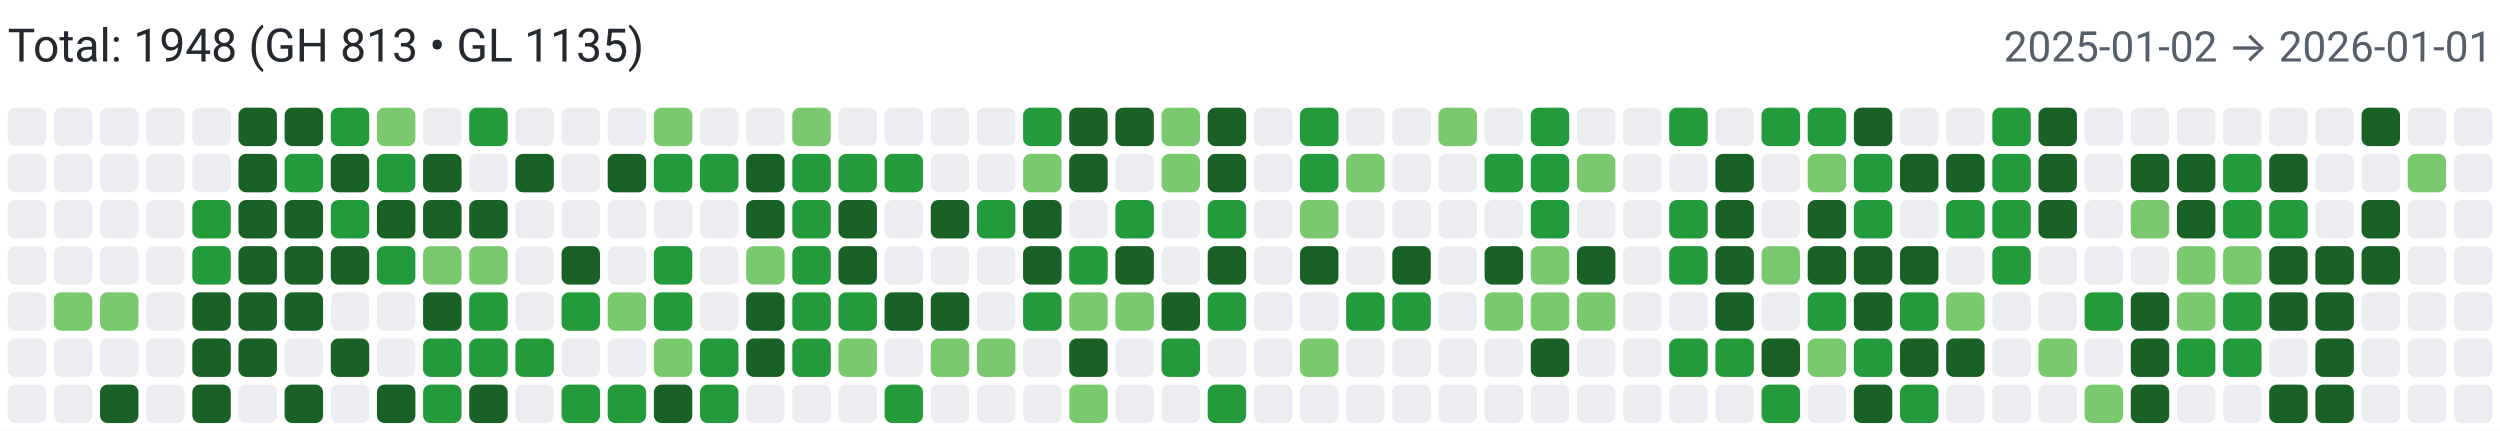
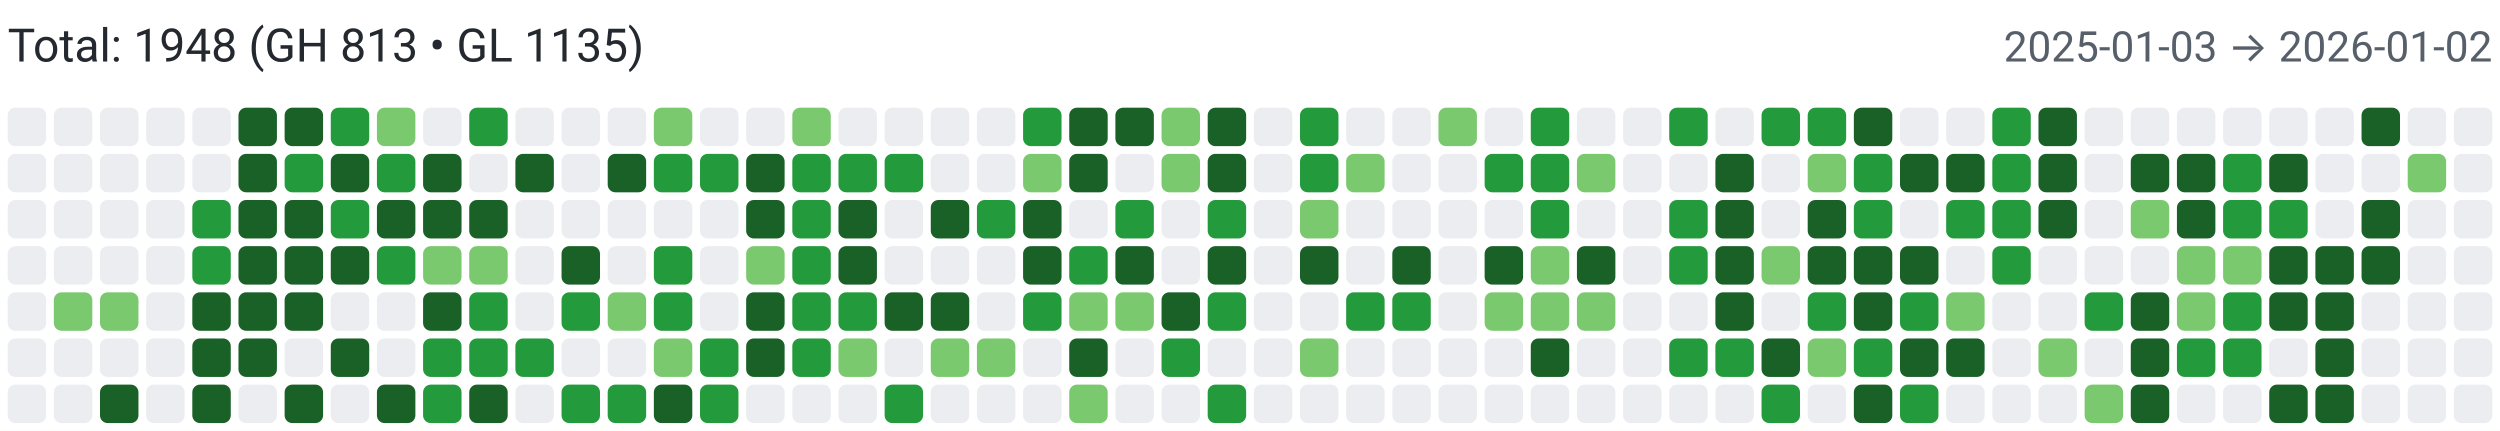
<svg xmlns="http://www.w3.org/2000/svg" width="650" height="112" viewBox="0 0 650 112" role="img" aria-label="Combined contributions">
  <rect width="100%" height="100%" fill="#fff" />
  <text x="2" y="16" font-family="system-ui,-apple-system,Segoe UI,Roboto,Ubuntu,Cantarell,Noto Sans,sans-serif" font-size="12" fill="#24292f">Total: 1948 (GH 813 • GL 1135)</text>
-   <text x="648" y="16" text-anchor="end" font-family="system-ui,-apple-system,Segoe UI,Roboto,Ubuntu,Cantarell,Noto Sans,sans-serif" font-size="11" fill="#57606a">2025-01-02 → 2026-01-01</text>
+   <text x="648" y="16" text-anchor="end" font-family="system-ui,-apple-system,Segoe UI,Roboto,Ubuntu,Cantarell,Noto Sans,sans-serif" font-size="11" fill="#57606a">2025-01-03 → 2026-01-02</text>
  <rect x="2" y="28" width="10" height="10" rx="2" ry="2" fill="#ebedf0">
        </rect>
  <rect x="2" y="40" width="10" height="10" rx="2" ry="2" fill="#ebedf0">
        </rect>
  <rect x="2" y="52" width="10" height="10" rx="2" ry="2" fill="#ebedf0">
        </rect>
  <rect x="2" y="64" width="10" height="10" rx="2" ry="2" fill="#ebedf0">
        </rect>
  <rect x="2" y="76" width="10" height="10" rx="2" ry="2" fill="#ebedf0">
        </rect>
  <rect x="2" y="88" width="10" height="10" rx="2" ry="2" fill="#ebedf0">
        </rect>
  <rect x="2" y="100" width="10" height="10" rx="2" ry="2" fill="#ebedf0">
        </rect>
  <rect x="14" y="28" width="10" height="10" rx="2" ry="2" fill="#ebedf0">
        </rect>
  <rect x="14" y="40" width="10" height="10" rx="2" ry="2" fill="#ebedf0">
        </rect>
  <rect x="14" y="52" width="10" height="10" rx="2" ry="2" fill="#ebedf0">
        </rect>
  <rect x="14" y="64" width="10" height="10" rx="2" ry="2" fill="#ebedf0">
        </rect>
  <rect x="14" y="76" width="10" height="10" rx="2" ry="2" fill="#7bc96f">
        </rect>
  <rect x="14" y="88" width="10" height="10" rx="2" ry="2" fill="#ebedf0">
        </rect>
  <rect x="14" y="100" width="10" height="10" rx="2" ry="2" fill="#ebedf0">
        </rect>
  <rect x="26" y="28" width="10" height="10" rx="2" ry="2" fill="#ebedf0">
        </rect>
  <rect x="26" y="40" width="10" height="10" rx="2" ry="2" fill="#ebedf0">
        </rect>
  <rect x="26" y="52" width="10" height="10" rx="2" ry="2" fill="#ebedf0">
        </rect>
  <rect x="26" y="64" width="10" height="10" rx="2" ry="2" fill="#ebedf0">
        </rect>
  <rect x="26" y="76" width="10" height="10" rx="2" ry="2" fill="#7bc96f">
        </rect>
  <rect x="26" y="88" width="10" height="10" rx="2" ry="2" fill="#ebedf0">
        </rect>
  <rect x="26" y="100" width="10" height="10" rx="2" ry="2" fill="#196127">
        </rect>
  <rect x="38" y="28" width="10" height="10" rx="2" ry="2" fill="#ebedf0">
        </rect>
  <rect x="38" y="40" width="10" height="10" rx="2" ry="2" fill="#ebedf0">
        </rect>
  <rect x="38" y="52" width="10" height="10" rx="2" ry="2" fill="#ebedf0">
        </rect>
  <rect x="38" y="64" width="10" height="10" rx="2" ry="2" fill="#ebedf0">
        </rect>
  <rect x="38" y="76" width="10" height="10" rx="2" ry="2" fill="#ebedf0">
        </rect>
  <rect x="38" y="88" width="10" height="10" rx="2" ry="2" fill="#ebedf0">
        </rect>
  <rect x="38" y="100" width="10" height="10" rx="2" ry="2" fill="#ebedf0">
        </rect>
  <rect x="50" y="28" width="10" height="10" rx="2" ry="2" fill="#ebedf0">
        </rect>
  <rect x="50" y="40" width="10" height="10" rx="2" ry="2" fill="#ebedf0">
        </rect>
  <rect x="50" y="52" width="10" height="10" rx="2" ry="2" fill="#239a3b">
        </rect>
  <rect x="50" y="64" width="10" height="10" rx="2" ry="2" fill="#239a3b">
        </rect>
  <rect x="50" y="76" width="10" height="10" rx="2" ry="2" fill="#196127">
        </rect>
  <rect x="50" y="88" width="10" height="10" rx="2" ry="2" fill="#196127">
        </rect>
  <rect x="50" y="100" width="10" height="10" rx="2" ry="2" fill="#196127">
        </rect>
  <rect x="62" y="28" width="10" height="10" rx="2" ry="2" fill="#196127">
        </rect>
  <rect x="62" y="40" width="10" height="10" rx="2" ry="2" fill="#196127">
        </rect>
  <rect x="62" y="52" width="10" height="10" rx="2" ry="2" fill="#196127">
        </rect>
  <rect x="62" y="64" width="10" height="10" rx="2" ry="2" fill="#196127">
        </rect>
  <rect x="62" y="76" width="10" height="10" rx="2" ry="2" fill="#196127">
        </rect>
  <rect x="62" y="88" width="10" height="10" rx="2" ry="2" fill="#196127">
        </rect>
  <rect x="62" y="100" width="10" height="10" rx="2" ry="2" fill="#ebedf0">
        </rect>
  <rect x="74" y="28" width="10" height="10" rx="2" ry="2" fill="#196127">
        </rect>
  <rect x="74" y="40" width="10" height="10" rx="2" ry="2" fill="#239a3b">
        </rect>
  <rect x="74" y="52" width="10" height="10" rx="2" ry="2" fill="#196127">
        </rect>
  <rect x="74" y="64" width="10" height="10" rx="2" ry="2" fill="#196127">
        </rect>
  <rect x="74" y="76" width="10" height="10" rx="2" ry="2" fill="#196127">
        </rect>
  <rect x="74" y="88" width="10" height="10" rx="2" ry="2" fill="#ebedf0">
        </rect>
  <rect x="74" y="100" width="10" height="10" rx="2" ry="2" fill="#196127">
        </rect>
  <rect x="86" y="28" width="10" height="10" rx="2" ry="2" fill="#239a3b">
        </rect>
  <rect x="86" y="40" width="10" height="10" rx="2" ry="2" fill="#196127">
        </rect>
  <rect x="86" y="52" width="10" height="10" rx="2" ry="2" fill="#239a3b">
        </rect>
  <rect x="86" y="64" width="10" height="10" rx="2" ry="2" fill="#196127">
        </rect>
  <rect x="86" y="76" width="10" height="10" rx="2" ry="2" fill="#ebedf0">
        </rect>
  <rect x="86" y="88" width="10" height="10" rx="2" ry="2" fill="#196127">
        </rect>
  <rect x="86" y="100" width="10" height="10" rx="2" ry="2" fill="#ebedf0">
        </rect>
  <rect x="98" y="28" width="10" height="10" rx="2" ry="2" fill="#7bc96f">
        </rect>
  <rect x="98" y="40" width="10" height="10" rx="2" ry="2" fill="#239a3b">
        </rect>
  <rect x="98" y="52" width="10" height="10" rx="2" ry="2" fill="#196127">
        </rect>
  <rect x="98" y="64" width="10" height="10" rx="2" ry="2" fill="#239a3b">
        </rect>
  <rect x="98" y="76" width="10" height="10" rx="2" ry="2" fill="#ebedf0">
        </rect>
  <rect x="98" y="88" width="10" height="10" rx="2" ry="2" fill="#ebedf0">
        </rect>
  <rect x="98" y="100" width="10" height="10" rx="2" ry="2" fill="#196127">
        </rect>
  <rect x="110" y="28" width="10" height="10" rx="2" ry="2" fill="#ebedf0">
        </rect>
  <rect x="110" y="40" width="10" height="10" rx="2" ry="2" fill="#196127">
        </rect>
  <rect x="110" y="52" width="10" height="10" rx="2" ry="2" fill="#196127">
        </rect>
  <rect x="110" y="64" width="10" height="10" rx="2" ry="2" fill="#7bc96f">
        </rect>
  <rect x="110" y="76" width="10" height="10" rx="2" ry="2" fill="#196127">
        </rect>
  <rect x="110" y="88" width="10" height="10" rx="2" ry="2" fill="#239a3b">
        </rect>
  <rect x="110" y="100" width="10" height="10" rx="2" ry="2" fill="#239a3b">
        </rect>
  <rect x="122" y="28" width="10" height="10" rx="2" ry="2" fill="#239a3b">
        </rect>
  <rect x="122" y="40" width="10" height="10" rx="2" ry="2" fill="#ebedf0">
        </rect>
  <rect x="122" y="52" width="10" height="10" rx="2" ry="2" fill="#196127">
        </rect>
  <rect x="122" y="64" width="10" height="10" rx="2" ry="2" fill="#7bc96f">
        </rect>
  <rect x="122" y="76" width="10" height="10" rx="2" ry="2" fill="#239a3b">
        </rect>
  <rect x="122" y="88" width="10" height="10" rx="2" ry="2" fill="#239a3b">
        </rect>
  <rect x="122" y="100" width="10" height="10" rx="2" ry="2" fill="#196127">
        </rect>
  <rect x="134" y="28" width="10" height="10" rx="2" ry="2" fill="#ebedf0">
        </rect>
  <rect x="134" y="40" width="10" height="10" rx="2" ry="2" fill="#196127">
        </rect>
  <rect x="134" y="52" width="10" height="10" rx="2" ry="2" fill="#ebedf0">
        </rect>
  <rect x="134" y="64" width="10" height="10" rx="2" ry="2" fill="#ebedf0">
        </rect>
  <rect x="134" y="76" width="10" height="10" rx="2" ry="2" fill="#ebedf0">
        </rect>
  <rect x="134" y="88" width="10" height="10" rx="2" ry="2" fill="#239a3b">
        </rect>
  <rect x="134" y="100" width="10" height="10" rx="2" ry="2" fill="#ebedf0">
        </rect>
  <rect x="146" y="28" width="10" height="10" rx="2" ry="2" fill="#ebedf0">
        </rect>
  <rect x="146" y="40" width="10" height="10" rx="2" ry="2" fill="#ebedf0">
        </rect>
  <rect x="146" y="52" width="10" height="10" rx="2" ry="2" fill="#ebedf0">
        </rect>
  <rect x="146" y="64" width="10" height="10" rx="2" ry="2" fill="#196127">
        </rect>
  <rect x="146" y="76" width="10" height="10" rx="2" ry="2" fill="#239a3b">
        </rect>
  <rect x="146" y="88" width="10" height="10" rx="2" ry="2" fill="#ebedf0">
        </rect>
  <rect x="146" y="100" width="10" height="10" rx="2" ry="2" fill="#239a3b">
        </rect>
  <rect x="158" y="28" width="10" height="10" rx="2" ry="2" fill="#ebedf0">
        </rect>
  <rect x="158" y="40" width="10" height="10" rx="2" ry="2" fill="#196127">
        </rect>
  <rect x="158" y="52" width="10" height="10" rx="2" ry="2" fill="#ebedf0">
        </rect>
  <rect x="158" y="64" width="10" height="10" rx="2" ry="2" fill="#ebedf0">
        </rect>
  <rect x="158" y="76" width="10" height="10" rx="2" ry="2" fill="#7bc96f">
        </rect>
  <rect x="158" y="88" width="10" height="10" rx="2" ry="2" fill="#ebedf0">
        </rect>
  <rect x="158" y="100" width="10" height="10" rx="2" ry="2" fill="#239a3b">
        </rect>
  <rect x="170" y="28" width="10" height="10" rx="2" ry="2" fill="#7bc96f">
        </rect>
  <rect x="170" y="40" width="10" height="10" rx="2" ry="2" fill="#239a3b">
        </rect>
  <rect x="170" y="52" width="10" height="10" rx="2" ry="2" fill="#ebedf0">
        </rect>
  <rect x="170" y="64" width="10" height="10" rx="2" ry="2" fill="#239a3b">
        </rect>
  <rect x="170" y="76" width="10" height="10" rx="2" ry="2" fill="#239a3b">
        </rect>
  <rect x="170" y="88" width="10" height="10" rx="2" ry="2" fill="#7bc96f">
        </rect>
  <rect x="170" y="100" width="10" height="10" rx="2" ry="2" fill="#196127">
        </rect>
  <rect x="182" y="28" width="10" height="10" rx="2" ry="2" fill="#ebedf0">
        </rect>
  <rect x="182" y="40" width="10" height="10" rx="2" ry="2" fill="#239a3b">
        </rect>
  <rect x="182" y="52" width="10" height="10" rx="2" ry="2" fill="#ebedf0">
        </rect>
  <rect x="182" y="64" width="10" height="10" rx="2" ry="2" fill="#ebedf0">
        </rect>
  <rect x="182" y="76" width="10" height="10" rx="2" ry="2" fill="#ebedf0">
        </rect>
  <rect x="182" y="88" width="10" height="10" rx="2" ry="2" fill="#239a3b">
        </rect>
  <rect x="182" y="100" width="10" height="10" rx="2" ry="2" fill="#239a3b">
        </rect>
  <rect x="194" y="28" width="10" height="10" rx="2" ry="2" fill="#ebedf0">
        </rect>
  <rect x="194" y="40" width="10" height="10" rx="2" ry="2" fill="#196127">
        </rect>
  <rect x="194" y="52" width="10" height="10" rx="2" ry="2" fill="#196127">
        </rect>
  <rect x="194" y="64" width="10" height="10" rx="2" ry="2" fill="#7bc96f">
        </rect>
  <rect x="194" y="76" width="10" height="10" rx="2" ry="2" fill="#196127">
        </rect>
  <rect x="194" y="88" width="10" height="10" rx="2" ry="2" fill="#196127">
        </rect>
  <rect x="194" y="100" width="10" height="10" rx="2" ry="2" fill="#ebedf0">
        </rect>
  <rect x="206" y="28" width="10" height="10" rx="2" ry="2" fill="#7bc96f">
        </rect>
  <rect x="206" y="40" width="10" height="10" rx="2" ry="2" fill="#239a3b">
        </rect>
  <rect x="206" y="52" width="10" height="10" rx="2" ry="2" fill="#239a3b">
        </rect>
  <rect x="206" y="64" width="10" height="10" rx="2" ry="2" fill="#239a3b">
        </rect>
  <rect x="206" y="76" width="10" height="10" rx="2" ry="2" fill="#239a3b">
        </rect>
  <rect x="206" y="88" width="10" height="10" rx="2" ry="2" fill="#239a3b">
        </rect>
  <rect x="206" y="100" width="10" height="10" rx="2" ry="2" fill="#ebedf0">
        </rect>
  <rect x="218" y="28" width="10" height="10" rx="2" ry="2" fill="#ebedf0">
        </rect>
  <rect x="218" y="40" width="10" height="10" rx="2" ry="2" fill="#239a3b">
        </rect>
  <rect x="218" y="52" width="10" height="10" rx="2" ry="2" fill="#196127">
        </rect>
  <rect x="218" y="64" width="10" height="10" rx="2" ry="2" fill="#196127">
        </rect>
  <rect x="218" y="76" width="10" height="10" rx="2" ry="2" fill="#239a3b">
        </rect>
  <rect x="218" y="88" width="10" height="10" rx="2" ry="2" fill="#7bc96f">
        </rect>
  <rect x="218" y="100" width="10" height="10" rx="2" ry="2" fill="#ebedf0">
        </rect>
  <rect x="230" y="28" width="10" height="10" rx="2" ry="2" fill="#ebedf0">
        </rect>
  <rect x="230" y="40" width="10" height="10" rx="2" ry="2" fill="#239a3b">
        </rect>
  <rect x="230" y="52" width="10" height="10" rx="2" ry="2" fill="#ebedf0">
        </rect>
  <rect x="230" y="64" width="10" height="10" rx="2" ry="2" fill="#ebedf0">
        </rect>
  <rect x="230" y="76" width="10" height="10" rx="2" ry="2" fill="#196127">
        </rect>
  <rect x="230" y="88" width="10" height="10" rx="2" ry="2" fill="#ebedf0">
        </rect>
  <rect x="230" y="100" width="10" height="10" rx="2" ry="2" fill="#239a3b">
        </rect>
  <rect x="242" y="28" width="10" height="10" rx="2" ry="2" fill="#ebedf0">
        </rect>
  <rect x="242" y="40" width="10" height="10" rx="2" ry="2" fill="#ebedf0">
        </rect>
  <rect x="242" y="52" width="10" height="10" rx="2" ry="2" fill="#196127">
        </rect>
  <rect x="242" y="64" width="10" height="10" rx="2" ry="2" fill="#ebedf0">
        </rect>
  <rect x="242" y="76" width="10" height="10" rx="2" ry="2" fill="#196127">
        </rect>
  <rect x="242" y="88" width="10" height="10" rx="2" ry="2" fill="#7bc96f">
        </rect>
  <rect x="242" y="100" width="10" height="10" rx="2" ry="2" fill="#ebedf0">
        </rect>
  <rect x="254" y="28" width="10" height="10" rx="2" ry="2" fill="#ebedf0">
        </rect>
  <rect x="254" y="40" width="10" height="10" rx="2" ry="2" fill="#ebedf0">
        </rect>
  <rect x="254" y="52" width="10" height="10" rx="2" ry="2" fill="#239a3b">
        </rect>
  <rect x="254" y="64" width="10" height="10" rx="2" ry="2" fill="#ebedf0">
        </rect>
  <rect x="254" y="76" width="10" height="10" rx="2" ry="2" fill="#ebedf0">
        </rect>
  <rect x="254" y="88" width="10" height="10" rx="2" ry="2" fill="#7bc96f">
        </rect>
  <rect x="254" y="100" width="10" height="10" rx="2" ry="2" fill="#ebedf0">
        </rect>
  <rect x="266" y="28" width="10" height="10" rx="2" ry="2" fill="#239a3b">
        </rect>
  <rect x="266" y="40" width="10" height="10" rx="2" ry="2" fill="#7bc96f">
        </rect>
  <rect x="266" y="52" width="10" height="10" rx="2" ry="2" fill="#196127">
        </rect>
  <rect x="266" y="64" width="10" height="10" rx="2" ry="2" fill="#196127">
        </rect>
  <rect x="266" y="76" width="10" height="10" rx="2" ry="2" fill="#239a3b">
        </rect>
  <rect x="266" y="88" width="10" height="10" rx="2" ry="2" fill="#ebedf0">
        </rect>
  <rect x="266" y="100" width="10" height="10" rx="2" ry="2" fill="#ebedf0">
        </rect>
  <rect x="278" y="28" width="10" height="10" rx="2" ry="2" fill="#196127">
        </rect>
  <rect x="278" y="40" width="10" height="10" rx="2" ry="2" fill="#196127">
        </rect>
  <rect x="278" y="52" width="10" height="10" rx="2" ry="2" fill="#ebedf0">
        </rect>
  <rect x="278" y="64" width="10" height="10" rx="2" ry="2" fill="#239a3b">
        </rect>
  <rect x="278" y="76" width="10" height="10" rx="2" ry="2" fill="#7bc96f">
        </rect>
  <rect x="278" y="88" width="10" height="10" rx="2" ry="2" fill="#196127">
        </rect>
  <rect x="278" y="100" width="10" height="10" rx="2" ry="2" fill="#7bc96f">
        </rect>
  <rect x="290" y="28" width="10" height="10" rx="2" ry="2" fill="#196127">
        </rect>
  <rect x="290" y="40" width="10" height="10" rx="2" ry="2" fill="#ebedf0">
        </rect>
  <rect x="290" y="52" width="10" height="10" rx="2" ry="2" fill="#239a3b">
        </rect>
  <rect x="290" y="64" width="10" height="10" rx="2" ry="2" fill="#196127">
        </rect>
  <rect x="290" y="76" width="10" height="10" rx="2" ry="2" fill="#7bc96f">
        </rect>
  <rect x="290" y="88" width="10" height="10" rx="2" ry="2" fill="#ebedf0">
        </rect>
  <rect x="290" y="100" width="10" height="10" rx="2" ry="2" fill="#ebedf0">
        </rect>
  <rect x="302" y="28" width="10" height="10" rx="2" ry="2" fill="#7bc96f">
        </rect>
  <rect x="302" y="40" width="10" height="10" rx="2" ry="2" fill="#7bc96f">
        </rect>
  <rect x="302" y="52" width="10" height="10" rx="2" ry="2" fill="#ebedf0">
        </rect>
  <rect x="302" y="64" width="10" height="10" rx="2" ry="2" fill="#ebedf0">
        </rect>
  <rect x="302" y="76" width="10" height="10" rx="2" ry="2" fill="#196127">
        </rect>
  <rect x="302" y="88" width="10" height="10" rx="2" ry="2" fill="#239a3b">
        </rect>
  <rect x="302" y="100" width="10" height="10" rx="2" ry="2" fill="#ebedf0">
        </rect>
  <rect x="314" y="28" width="10" height="10" rx="2" ry="2" fill="#196127">
        </rect>
  <rect x="314" y="40" width="10" height="10" rx="2" ry="2" fill="#196127">
        </rect>
  <rect x="314" y="52" width="10" height="10" rx="2" ry="2" fill="#239a3b">
        </rect>
  <rect x="314" y="64" width="10" height="10" rx="2" ry="2" fill="#196127">
        </rect>
  <rect x="314" y="76" width="10" height="10" rx="2" ry="2" fill="#239a3b">
        </rect>
  <rect x="314" y="88" width="10" height="10" rx="2" ry="2" fill="#ebedf0">
        </rect>
  <rect x="314" y="100" width="10" height="10" rx="2" ry="2" fill="#239a3b">
        </rect>
  <rect x="326" y="28" width="10" height="10" rx="2" ry="2" fill="#ebedf0">
        </rect>
  <rect x="326" y="40" width="10" height="10" rx="2" ry="2" fill="#ebedf0">
        </rect>
  <rect x="326" y="52" width="10" height="10" rx="2" ry="2" fill="#ebedf0">
        </rect>
  <rect x="326" y="64" width="10" height="10" rx="2" ry="2" fill="#ebedf0">
        </rect>
  <rect x="326" y="76" width="10" height="10" rx="2" ry="2" fill="#ebedf0">
        </rect>
  <rect x="326" y="88" width="10" height="10" rx="2" ry="2" fill="#ebedf0">
        </rect>
  <rect x="326" y="100" width="10" height="10" rx="2" ry="2" fill="#ebedf0">
        </rect>
  <rect x="338" y="28" width="10" height="10" rx="2" ry="2" fill="#239a3b">
        </rect>
  <rect x="338" y="40" width="10" height="10" rx="2" ry="2" fill="#239a3b">
        </rect>
  <rect x="338" y="52" width="10" height="10" rx="2" ry="2" fill="#7bc96f">
        </rect>
  <rect x="338" y="64" width="10" height="10" rx="2" ry="2" fill="#196127">
        </rect>
  <rect x="338" y="76" width="10" height="10" rx="2" ry="2" fill="#ebedf0">
        </rect>
  <rect x="338" y="88" width="10" height="10" rx="2" ry="2" fill="#7bc96f">
        </rect>
  <rect x="338" y="100" width="10" height="10" rx="2" ry="2" fill="#ebedf0">
        </rect>
  <rect x="350" y="28" width="10" height="10" rx="2" ry="2" fill="#ebedf0">
        </rect>
  <rect x="350" y="40" width="10" height="10" rx="2" ry="2" fill="#7bc96f">
        </rect>
  <rect x="350" y="52" width="10" height="10" rx="2" ry="2" fill="#ebedf0">
        </rect>
  <rect x="350" y="64" width="10" height="10" rx="2" ry="2" fill="#ebedf0">
        </rect>
  <rect x="350" y="76" width="10" height="10" rx="2" ry="2" fill="#239a3b">
        </rect>
  <rect x="350" y="88" width="10" height="10" rx="2" ry="2" fill="#ebedf0">
        </rect>
  <rect x="350" y="100" width="10" height="10" rx="2" ry="2" fill="#ebedf0">
        </rect>
  <rect x="362" y="28" width="10" height="10" rx="2" ry="2" fill="#ebedf0">
        </rect>
  <rect x="362" y="40" width="10" height="10" rx="2" ry="2" fill="#ebedf0">
        </rect>
  <rect x="362" y="52" width="10" height="10" rx="2" ry="2" fill="#ebedf0">
        </rect>
  <rect x="362" y="64" width="10" height="10" rx="2" ry="2" fill="#196127">
        </rect>
  <rect x="362" y="76" width="10" height="10" rx="2" ry="2" fill="#239a3b">
        </rect>
  <rect x="362" y="88" width="10" height="10" rx="2" ry="2" fill="#ebedf0">
        </rect>
  <rect x="362" y="100" width="10" height="10" rx="2" ry="2" fill="#ebedf0">
        </rect>
  <rect x="374" y="28" width="10" height="10" rx="2" ry="2" fill="#7bc96f">
        </rect>
  <rect x="374" y="40" width="10" height="10" rx="2" ry="2" fill="#ebedf0">
        </rect>
  <rect x="374" y="52" width="10" height="10" rx="2" ry="2" fill="#ebedf0">
        </rect>
  <rect x="374" y="64" width="10" height="10" rx="2" ry="2" fill="#ebedf0">
        </rect>
  <rect x="374" y="76" width="10" height="10" rx="2" ry="2" fill="#ebedf0">
        </rect>
  <rect x="374" y="88" width="10" height="10" rx="2" ry="2" fill="#ebedf0">
        </rect>
  <rect x="374" y="100" width="10" height="10" rx="2" ry="2" fill="#ebedf0">
        </rect>
  <rect x="386" y="28" width="10" height="10" rx="2" ry="2" fill="#ebedf0">
        </rect>
  <rect x="386" y="40" width="10" height="10" rx="2" ry="2" fill="#239a3b">
        </rect>
  <rect x="386" y="52" width="10" height="10" rx="2" ry="2" fill="#ebedf0">
        </rect>
  <rect x="386" y="64" width="10" height="10" rx="2" ry="2" fill="#196127">
        </rect>
  <rect x="386" y="76" width="10" height="10" rx="2" ry="2" fill="#7bc96f">
        </rect>
  <rect x="386" y="88" width="10" height="10" rx="2" ry="2" fill="#ebedf0">
        </rect>
  <rect x="386" y="100" width="10" height="10" rx="2" ry="2" fill="#ebedf0">
        </rect>
  <rect x="398" y="28" width="10" height="10" rx="2" ry="2" fill="#239a3b">
        </rect>
  <rect x="398" y="40" width="10" height="10" rx="2" ry="2" fill="#239a3b">
        </rect>
  <rect x="398" y="52" width="10" height="10" rx="2" ry="2" fill="#239a3b">
        </rect>
  <rect x="398" y="64" width="10" height="10" rx="2" ry="2" fill="#7bc96f">
        </rect>
  <rect x="398" y="76" width="10" height="10" rx="2" ry="2" fill="#7bc96f">
        </rect>
  <rect x="398" y="88" width="10" height="10" rx="2" ry="2" fill="#196127">
        </rect>
  <rect x="398" y="100" width="10" height="10" rx="2" ry="2" fill="#ebedf0">
        </rect>
  <rect x="410" y="28" width="10" height="10" rx="2" ry="2" fill="#ebedf0">
        </rect>
  <rect x="410" y="40" width="10" height="10" rx="2" ry="2" fill="#7bc96f">
        </rect>
  <rect x="410" y="52" width="10" height="10" rx="2" ry="2" fill="#ebedf0">
        </rect>
  <rect x="410" y="64" width="10" height="10" rx="2" ry="2" fill="#196127">
        </rect>
  <rect x="410" y="76" width="10" height="10" rx="2" ry="2" fill="#7bc96f">
        </rect>
  <rect x="410" y="88" width="10" height="10" rx="2" ry="2" fill="#ebedf0">
        </rect>
  <rect x="410" y="100" width="10" height="10" rx="2" ry="2" fill="#ebedf0">
        </rect>
  <rect x="422" y="28" width="10" height="10" rx="2" ry="2" fill="#ebedf0">
        </rect>
  <rect x="422" y="40" width="10" height="10" rx="2" ry="2" fill="#ebedf0">
        </rect>
  <rect x="422" y="52" width="10" height="10" rx="2" ry="2" fill="#ebedf0">
        </rect>
  <rect x="422" y="64" width="10" height="10" rx="2" ry="2" fill="#ebedf0">
        </rect>
  <rect x="422" y="76" width="10" height="10" rx="2" ry="2" fill="#ebedf0">
        </rect>
  <rect x="422" y="88" width="10" height="10" rx="2" ry="2" fill="#ebedf0">
        </rect>
  <rect x="422" y="100" width="10" height="10" rx="2" ry="2" fill="#ebedf0">
        </rect>
  <rect x="434" y="28" width="10" height="10" rx="2" ry="2" fill="#239a3b">
        </rect>
  <rect x="434" y="40" width="10" height="10" rx="2" ry="2" fill="#ebedf0">
        </rect>
  <rect x="434" y="52" width="10" height="10" rx="2" ry="2" fill="#239a3b">
        </rect>
  <rect x="434" y="64" width="10" height="10" rx="2" ry="2" fill="#239a3b">
        </rect>
  <rect x="434" y="76" width="10" height="10" rx="2" ry="2" fill="#ebedf0">
        </rect>
  <rect x="434" y="88" width="10" height="10" rx="2" ry="2" fill="#239a3b">
        </rect>
  <rect x="434" y="100" width="10" height="10" rx="2" ry="2" fill="#ebedf0">
        </rect>
  <rect x="446" y="28" width="10" height="10" rx="2" ry="2" fill="#ebedf0">
        </rect>
  <rect x="446" y="40" width="10" height="10" rx="2" ry="2" fill="#196127">
        </rect>
  <rect x="446" y="52" width="10" height="10" rx="2" ry="2" fill="#196127">
        </rect>
  <rect x="446" y="64" width="10" height="10" rx="2" ry="2" fill="#196127">
        </rect>
  <rect x="446" y="76" width="10" height="10" rx="2" ry="2" fill="#196127">
        </rect>
  <rect x="446" y="88" width="10" height="10" rx="2" ry="2" fill="#239a3b">
        </rect>
  <rect x="446" y="100" width="10" height="10" rx="2" ry="2" fill="#ebedf0">
        </rect>
  <rect x="458" y="28" width="10" height="10" rx="2" ry="2" fill="#239a3b">
        </rect>
  <rect x="458" y="40" width="10" height="10" rx="2" ry="2" fill="#ebedf0">
        </rect>
  <rect x="458" y="52" width="10" height="10" rx="2" ry="2" fill="#ebedf0">
        </rect>
  <rect x="458" y="64" width="10" height="10" rx="2" ry="2" fill="#7bc96f">
        </rect>
  <rect x="458" y="76" width="10" height="10" rx="2" ry="2" fill="#ebedf0">
        </rect>
  <rect x="458" y="88" width="10" height="10" rx="2" ry="2" fill="#196127">
        </rect>
  <rect x="458" y="100" width="10" height="10" rx="2" ry="2" fill="#239a3b">
        </rect>
  <rect x="470" y="28" width="10" height="10" rx="2" ry="2" fill="#239a3b">
        </rect>
  <rect x="470" y="40" width="10" height="10" rx="2" ry="2" fill="#7bc96f">
        </rect>
  <rect x="470" y="52" width="10" height="10" rx="2" ry="2" fill="#196127">
        </rect>
  <rect x="470" y="64" width="10" height="10" rx="2" ry="2" fill="#196127">
        </rect>
  <rect x="470" y="76" width="10" height="10" rx="2" ry="2" fill="#239a3b">
        </rect>
  <rect x="470" y="88" width="10" height="10" rx="2" ry="2" fill="#7bc96f">
        </rect>
  <rect x="470" y="100" width="10" height="10" rx="2" ry="2" fill="#ebedf0">
        </rect>
  <rect x="482" y="28" width="10" height="10" rx="2" ry="2" fill="#196127">
        </rect>
  <rect x="482" y="40" width="10" height="10" rx="2" ry="2" fill="#239a3b">
        </rect>
  <rect x="482" y="52" width="10" height="10" rx="2" ry="2" fill="#239a3b">
        </rect>
  <rect x="482" y="64" width="10" height="10" rx="2" ry="2" fill="#196127">
        </rect>
  <rect x="482" y="76" width="10" height="10" rx="2" ry="2" fill="#196127">
        </rect>
  <rect x="482" y="88" width="10" height="10" rx="2" ry="2" fill="#239a3b">
        </rect>
  <rect x="482" y="100" width="10" height="10" rx="2" ry="2" fill="#196127">
        </rect>
  <rect x="494" y="28" width="10" height="10" rx="2" ry="2" fill="#ebedf0">
        </rect>
  <rect x="494" y="40" width="10" height="10" rx="2" ry="2" fill="#196127">
        </rect>
  <rect x="494" y="52" width="10" height="10" rx="2" ry="2" fill="#ebedf0">
        </rect>
  <rect x="494" y="64" width="10" height="10" rx="2" ry="2" fill="#196127">
        </rect>
  <rect x="494" y="76" width="10" height="10" rx="2" ry="2" fill="#239a3b">
        </rect>
  <rect x="494" y="88" width="10" height="10" rx="2" ry="2" fill="#196127">
        </rect>
  <rect x="494" y="100" width="10" height="10" rx="2" ry="2" fill="#239a3b">
        </rect>
  <rect x="506" y="28" width="10" height="10" rx="2" ry="2" fill="#ebedf0">
        </rect>
  <rect x="506" y="40" width="10" height="10" rx="2" ry="2" fill="#196127">
        </rect>
  <rect x="506" y="52" width="10" height="10" rx="2" ry="2" fill="#239a3b">
        </rect>
  <rect x="506" y="64" width="10" height="10" rx="2" ry="2" fill="#ebedf0">
        </rect>
  <rect x="506" y="76" width="10" height="10" rx="2" ry="2" fill="#7bc96f">
        </rect>
  <rect x="506" y="88" width="10" height="10" rx="2" ry="2" fill="#196127">
        </rect>
  <rect x="506" y="100" width="10" height="10" rx="2" ry="2" fill="#ebedf0">
        </rect>
  <rect x="518" y="28" width="10" height="10" rx="2" ry="2" fill="#239a3b">
        </rect>
  <rect x="518" y="40" width="10" height="10" rx="2" ry="2" fill="#239a3b">
        </rect>
  <rect x="518" y="52" width="10" height="10" rx="2" ry="2" fill="#239a3b">
        </rect>
  <rect x="518" y="64" width="10" height="10" rx="2" ry="2" fill="#239a3b">
        </rect>
  <rect x="518" y="76" width="10" height="10" rx="2" ry="2" fill="#ebedf0">
        </rect>
  <rect x="518" y="88" width="10" height="10" rx="2" ry="2" fill="#ebedf0">
        </rect>
  <rect x="518" y="100" width="10" height="10" rx="2" ry="2" fill="#ebedf0">
        </rect>
  <rect x="530" y="28" width="10" height="10" rx="2" ry="2" fill="#196127">
        </rect>
  <rect x="530" y="40" width="10" height="10" rx="2" ry="2" fill="#196127">
        </rect>
  <rect x="530" y="52" width="10" height="10" rx="2" ry="2" fill="#196127">
        </rect>
  <rect x="530" y="64" width="10" height="10" rx="2" ry="2" fill="#ebedf0">
        </rect>
  <rect x="530" y="76" width="10" height="10" rx="2" ry="2" fill="#ebedf0">
        </rect>
  <rect x="530" y="88" width="10" height="10" rx="2" ry="2" fill="#7bc96f">
        </rect>
  <rect x="530" y="100" width="10" height="10" rx="2" ry="2" fill="#ebedf0">
        </rect>
  <rect x="542" y="28" width="10" height="10" rx="2" ry="2" fill="#ebedf0">
        </rect>
  <rect x="542" y="40" width="10" height="10" rx="2" ry="2" fill="#ebedf0">
        </rect>
  <rect x="542" y="52" width="10" height="10" rx="2" ry="2" fill="#ebedf0">
        </rect>
  <rect x="542" y="64" width="10" height="10" rx="2" ry="2" fill="#ebedf0">
        </rect>
  <rect x="542" y="76" width="10" height="10" rx="2" ry="2" fill="#239a3b">
        </rect>
  <rect x="542" y="88" width="10" height="10" rx="2" ry="2" fill="#ebedf0">
        </rect>
  <rect x="542" y="100" width="10" height="10" rx="2" ry="2" fill="#7bc96f">
        </rect>
  <rect x="554" y="28" width="10" height="10" rx="2" ry="2" fill="#ebedf0">
        </rect>
  <rect x="554" y="40" width="10" height="10" rx="2" ry="2" fill="#196127">
        </rect>
  <rect x="554" y="52" width="10" height="10" rx="2" ry="2" fill="#7bc96f">
        </rect>
  <rect x="554" y="64" width="10" height="10" rx="2" ry="2" fill="#ebedf0">
        </rect>
  <rect x="554" y="76" width="10" height="10" rx="2" ry="2" fill="#196127">
        </rect>
  <rect x="554" y="88" width="10" height="10" rx="2" ry="2" fill="#196127">
        </rect>
  <rect x="554" y="100" width="10" height="10" rx="2" ry="2" fill="#196127">
        </rect>
  <rect x="566" y="28" width="10" height="10" rx="2" ry="2" fill="#ebedf0">
        </rect>
  <rect x="566" y="40" width="10" height="10" rx="2" ry="2" fill="#196127">
        </rect>
  <rect x="566" y="52" width="10" height="10" rx="2" ry="2" fill="#196127">
        </rect>
  <rect x="566" y="64" width="10" height="10" rx="2" ry="2" fill="#7bc96f">
        </rect>
  <rect x="566" y="76" width="10" height="10" rx="2" ry="2" fill="#7bc96f">
        </rect>
  <rect x="566" y="88" width="10" height="10" rx="2" ry="2" fill="#239a3b">
        </rect>
  <rect x="566" y="100" width="10" height="10" rx="2" ry="2" fill="#ebedf0">
        </rect>
  <rect x="578" y="28" width="10" height="10" rx="2" ry="2" fill="#ebedf0">
        </rect>
  <rect x="578" y="40" width="10" height="10" rx="2" ry="2" fill="#239a3b">
        </rect>
  <rect x="578" y="52" width="10" height="10" rx="2" ry="2" fill="#239a3b">
        </rect>
  <rect x="578" y="64" width="10" height="10" rx="2" ry="2" fill="#7bc96f">
        </rect>
  <rect x="578" y="76" width="10" height="10" rx="2" ry="2" fill="#239a3b">
        </rect>
  <rect x="578" y="88" width="10" height="10" rx="2" ry="2" fill="#239a3b">
        </rect>
  <rect x="578" y="100" width="10" height="10" rx="2" ry="2" fill="#ebedf0">
        </rect>
  <rect x="590" y="28" width="10" height="10" rx="2" ry="2" fill="#ebedf0">
        </rect>
  <rect x="590" y="40" width="10" height="10" rx="2" ry="2" fill="#196127">
        </rect>
  <rect x="590" y="52" width="10" height="10" rx="2" ry="2" fill="#239a3b">
        </rect>
  <rect x="590" y="64" width="10" height="10" rx="2" ry="2" fill="#196127">
        </rect>
  <rect x="590" y="76" width="10" height="10" rx="2" ry="2" fill="#196127">
        </rect>
  <rect x="590" y="88" width="10" height="10" rx="2" ry="2" fill="#ebedf0">
        </rect>
  <rect x="590" y="100" width="10" height="10" rx="2" ry="2" fill="#196127">
        </rect>
  <rect x="602" y="28" width="10" height="10" rx="2" ry="2" fill="#ebedf0">
        </rect>
  <rect x="602" y="40" width="10" height="10" rx="2" ry="2" fill="#ebedf0">
        </rect>
  <rect x="602" y="52" width="10" height="10" rx="2" ry="2" fill="#ebedf0">
        </rect>
  <rect x="602" y="64" width="10" height="10" rx="2" ry="2" fill="#196127">
        </rect>
  <rect x="602" y="76" width="10" height="10" rx="2" ry="2" fill="#196127">
        </rect>
  <rect x="602" y="88" width="10" height="10" rx="2" ry="2" fill="#196127">
        </rect>
  <rect x="602" y="100" width="10" height="10" rx="2" ry="2" fill="#196127">
        </rect>
  <rect x="614" y="28" width="10" height="10" rx="2" ry="2" fill="#196127">
        </rect>
  <rect x="614" y="40" width="10" height="10" rx="2" ry="2" fill="#ebedf0">
        </rect>
  <rect x="614" y="52" width="10" height="10" rx="2" ry="2" fill="#196127">
        </rect>
  <rect x="614" y="64" width="10" height="10" rx="2" ry="2" fill="#196127">
        </rect>
  <rect x="614" y="76" width="10" height="10" rx="2" ry="2" fill="#ebedf0">
        </rect>
  <rect x="614" y="88" width="10" height="10" rx="2" ry="2" fill="#ebedf0">
        </rect>
  <rect x="614" y="100" width="10" height="10" rx="2" ry="2" fill="#ebedf0">
        </rect>
  <rect x="626" y="28" width="10" height="10" rx="2" ry="2" fill="#ebedf0">
        </rect>
  <rect x="626" y="40" width="10" height="10" rx="2" ry="2" fill="#7bc96f">
        </rect>
  <rect x="626" y="52" width="10" height="10" rx="2" ry="2" fill="#ebedf0">
        </rect>
  <rect x="626" y="64" width="10" height="10" rx="2" ry="2" fill="#ebedf0">
        </rect>
  <rect x="626" y="76" width="10" height="10" rx="2" ry="2" fill="#ebedf0">
        </rect>
  <rect x="626" y="88" width="10" height="10" rx="2" ry="2" fill="#ebedf0">
        </rect>
  <rect x="626" y="100" width="10" height="10" rx="2" ry="2" fill="#ebedf0">
        </rect>
  <rect x="638" y="28" width="10" height="10" rx="2" ry="2" fill="#ebedf0">
        </rect>
  <rect x="638" y="40" width="10" height="10" rx="2" ry="2" fill="#ebedf0">
        </rect>
  <rect x="638" y="52" width="10" height="10" rx="2" ry="2" fill="#ebedf0">
        </rect>
  <rect x="638" y="64" width="10" height="10" rx="2" ry="2" fill="#ebedf0">
        </rect>
  <rect x="638" y="76" width="10" height="10" rx="2" ry="2" fill="#ebedf0">
        </rect>
  <rect x="638" y="88" width="10" height="10" rx="2" ry="2" fill="#ebedf0">
        </rect>
  <rect x="638" y="100" width="10" height="10" rx="2" ry="2" fill="#ebedf0">
        </rect>
</svg>
